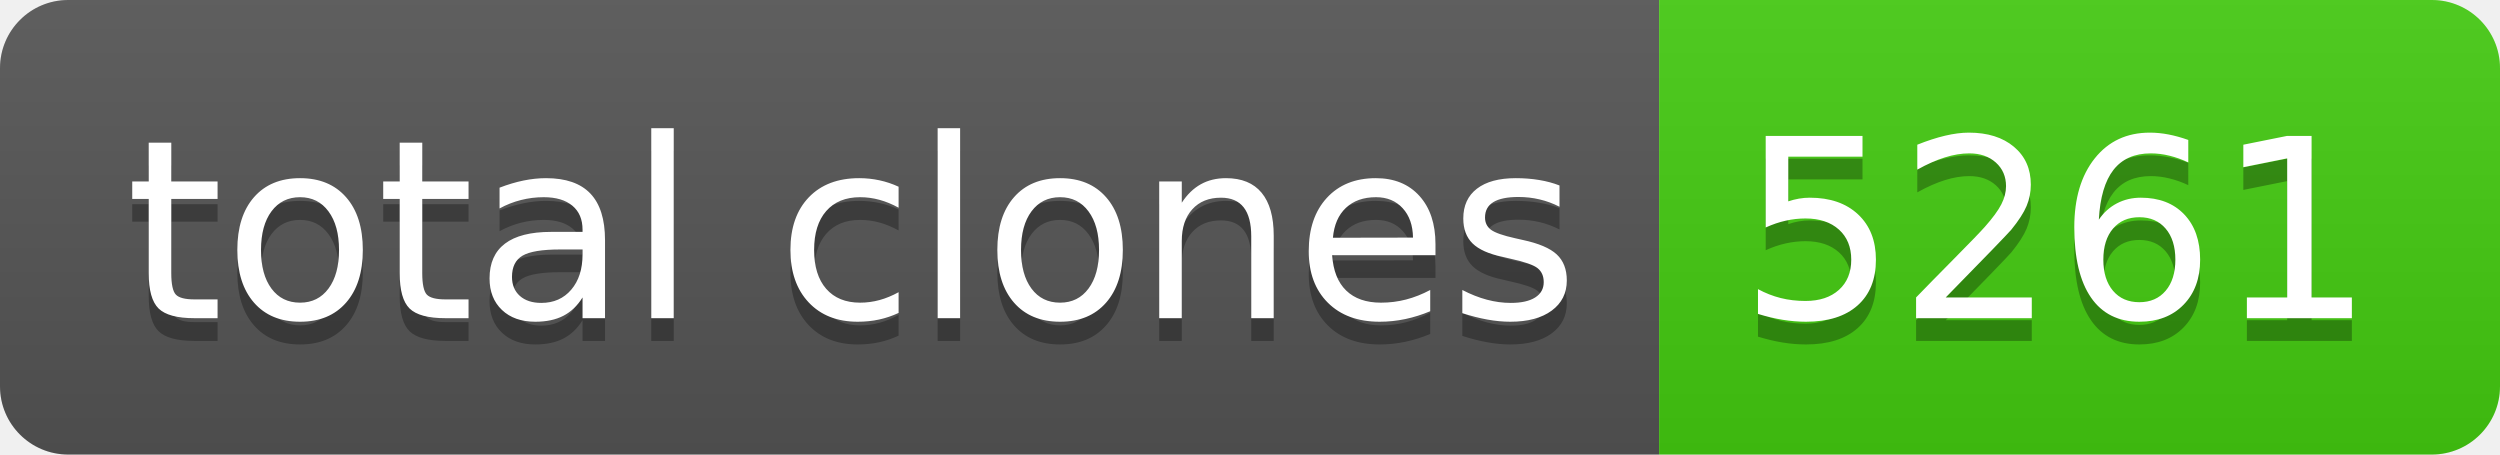
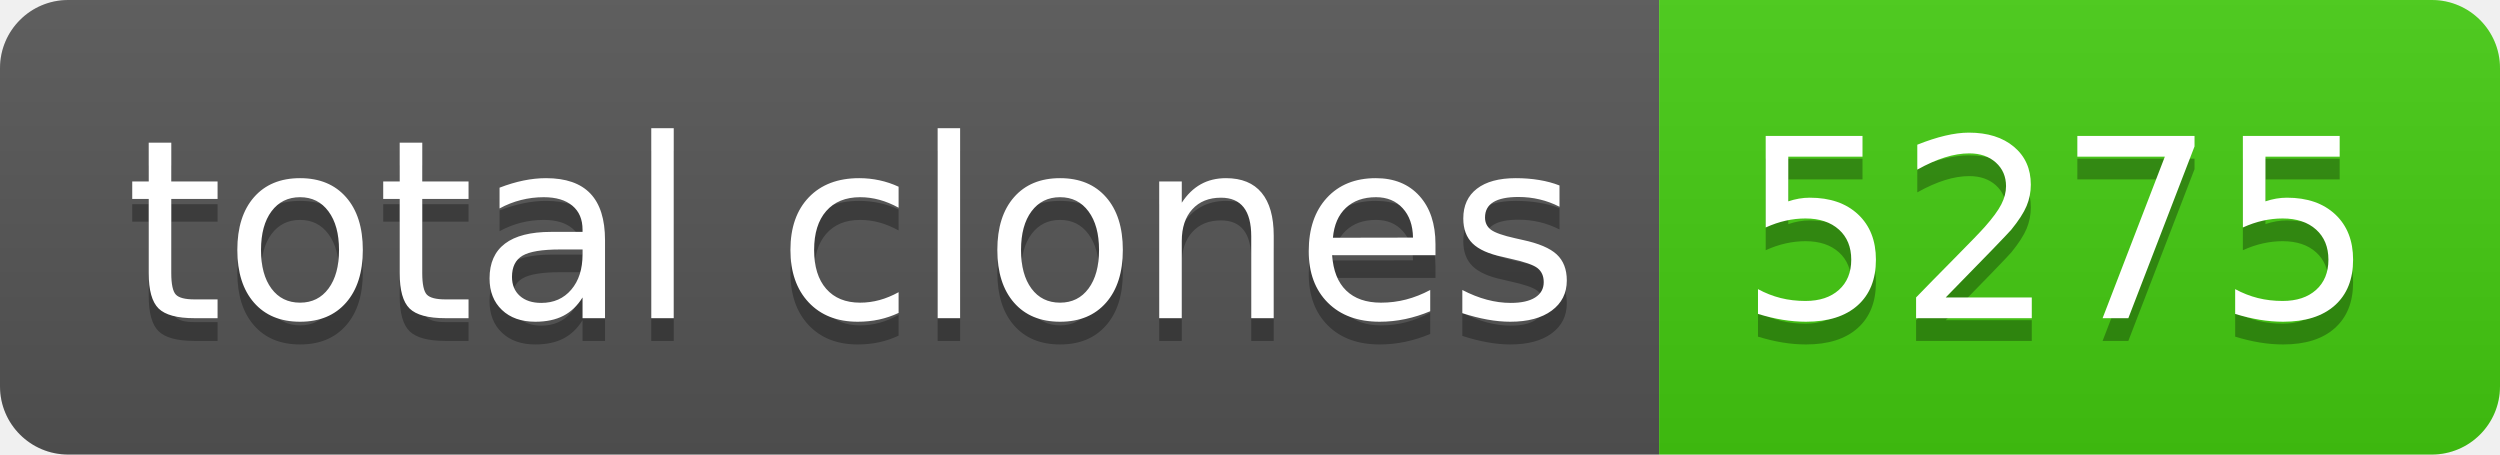
- <svg xmlns="http://www.w3.org/2000/svg" width="110" height="20" role="img" aria-label="total clones: 5261">
+ <svg xmlns="http://www.w3.org/2000/svg" width="110" height="20" role="img" aria-label="total clones: 5275">
  <linearGradient id="s" x2="0" y2="100%">
    <stop offset="0" stop-color="#bbb" stop-opacity=".1" />
    <stop offset="1" stop-opacity=".1" />
  </linearGradient>
  <clipPath id="r">
    <rect width="110" height="20" rx="3" fill="#fff" />
  </clipPath>
  <g clip-path="url(#r)">
    <rect width="73" height="20" fill="#555" />
    <rect x="73" width="37" height="20" fill="#4c1" />
    <rect width="110" height="20" fill="url(#s)" />
  </g>
  <g fill="#fff" text-anchor="middle" font-family="Verdana,Geneva,DejaVu Sans,sans-serif" text-rendering="geometricPrecision" font-size="110">
    <text aria-hidden="true" x="375" y="150" fill="#010101" fill-opacity=".3" transform="scale(.1)" textLength="630">total clones</text>
    <text x="375" y="140" transform="scale(.1)" fill="#fff" textLength="630">total clones</text>
-     <text aria-hidden="true" x="905" y="150" fill="#010101" fill-opacity=".3" transform="scale(.1)" textLength="270">5261</text>
-     <text x="905" y="140" transform="scale(.1)" fill="#fff" textLength="270">5261</text>
+     <text aria-hidden="true" x="905" y="150" fill="#010101" fill-opacity=".3" transform="scale(.1)" textLength="270">5275</text>
+     <text x="905" y="140" transform="scale(.1)" fill="#fff" textLength="270">5275</text>
  </g>
</svg>
